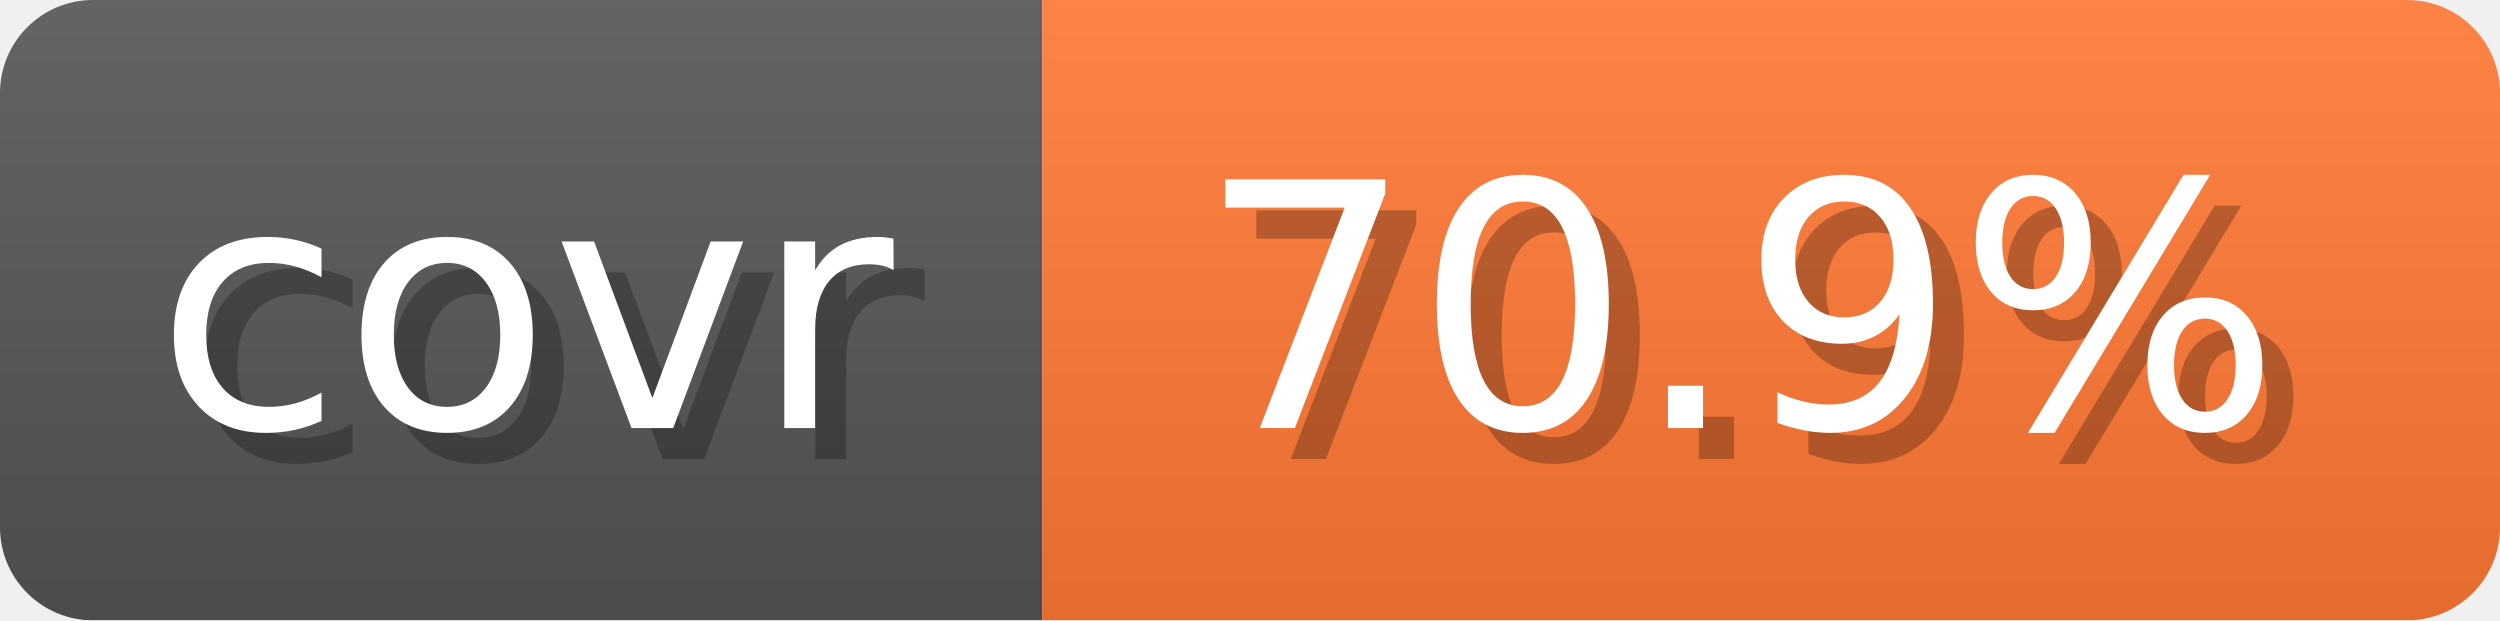
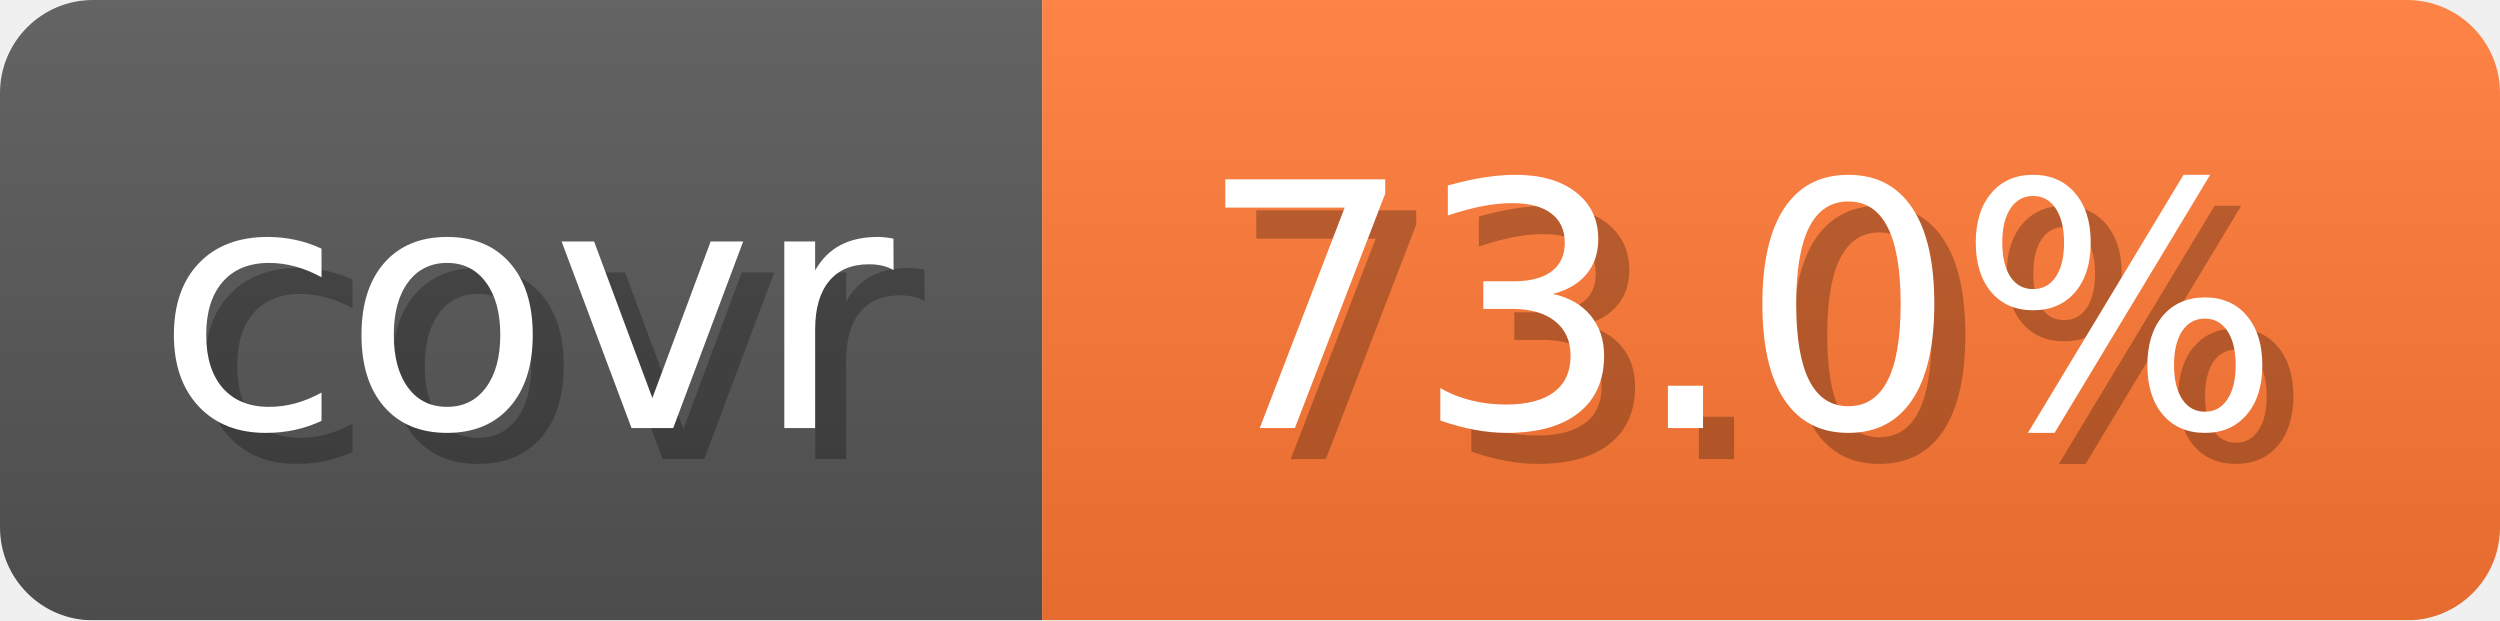
- <svg xmlns="http://www.w3.org/2000/svg" width="80.6" height="20" viewBox="0 0 806 200" role="img" aria-label="covr: 70.9%">
+ <svg xmlns="http://www.w3.org/2000/svg" width="80.6" height="20" viewBox="0 0 806 200" role="img" aria-label="covr: 73.0%">
  <linearGradient id="gradient" x2="0" y2="100%">
    <stop offset="0" stop-opacity=".1" stop-color="#EEE" />
    <stop offset="1" stop-opacity=".1" />
  </linearGradient>
  <mask id="round">
    <rect width="806" height="200" rx="30" fill="#FFF" />
  </mask>
  <g mask="url(#round)">
    <rect width="336" height="200" fill="#555" />
    <rect x="336" width="470" height="200" fill="#F73" />
    <rect width="806" height="200" fill="url(#gradient)" />
  </g>
  <g aria-hidden="true" text-anchor="start" font-family="Verdana,DejaVu Sans,sans-serif" font-size="110">
    <text x="60" y="148" textLength="236" fill="#000" opacity="0.25">covr</text>
    <text x="50" y="138" textLength="236" fill="#fff">covr</text>
-     <text x="396" y="148" textLength="370" fill="#000" opacity="0.25">70.9%</text>
-     <text x="386" y="138" textLength="370" fill="#fff">70.9%</text>
+     <text x="396" y="148" textLength="370" fill="#000" opacity="0.25">73.0%</text>
+     <text x="386" y="138" textLength="370" fill="#fff">73.0%</text>
  </g>
</svg>
